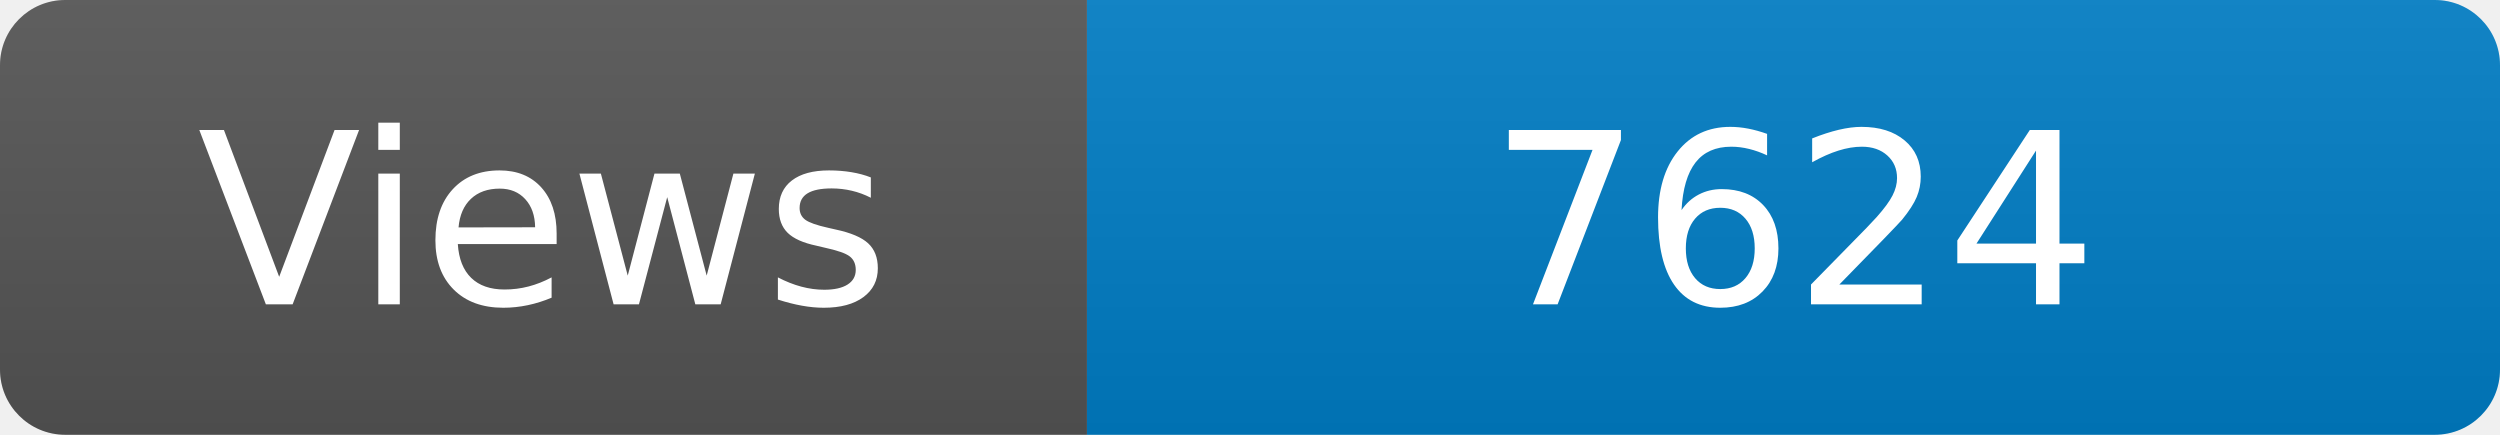
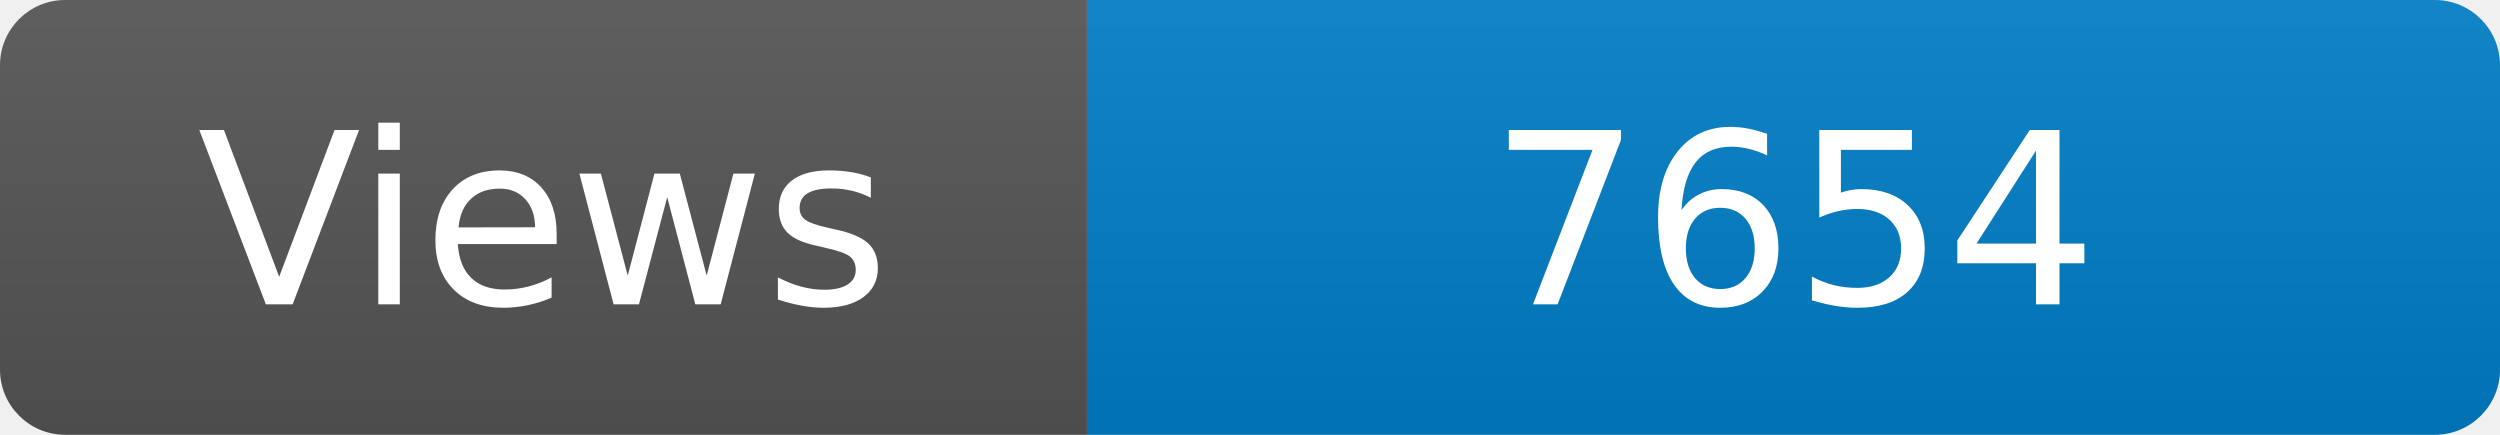
<svg xmlns="http://www.w3.org/2000/svg" width="115" height="20" role="img" aria-label="Maintained?: yes">
  <linearGradient id="s" x2="0" y2="100%">
    <stop offset="0" stop-color="#bbb" stop-opacity=".1" />
    <stop offset="1" stop-opacity=".1" />
  </linearGradient>
  <clipPath id="r">
    <rect width="115" height="20" rx="3" fill="#fff" />
  </clipPath>
  <g clip-path="url(#r)">
    <rect width="50" height="20" fill="#555" />
    <rect x="50" width="160" height="20" fill="#007ec6" />
    <rect width="115" height="20" fill="url(#s)" />
  </g>
  <g fill="#fff" text-anchor="middle" font-family="Verdana,Geneva,DejaVu Sans,sans-serif" font-size="110">
    <text x="250" y="140" transform="scale(.1)" fill="#fff">Views</text>
-     <text x="825" y="140" transform="scale(.1)" fill="#fff">7624</text>
+     <text x="825" y="140" transform="scale(.1)" fill="#fff">7654</text>
  </g>
</svg>
